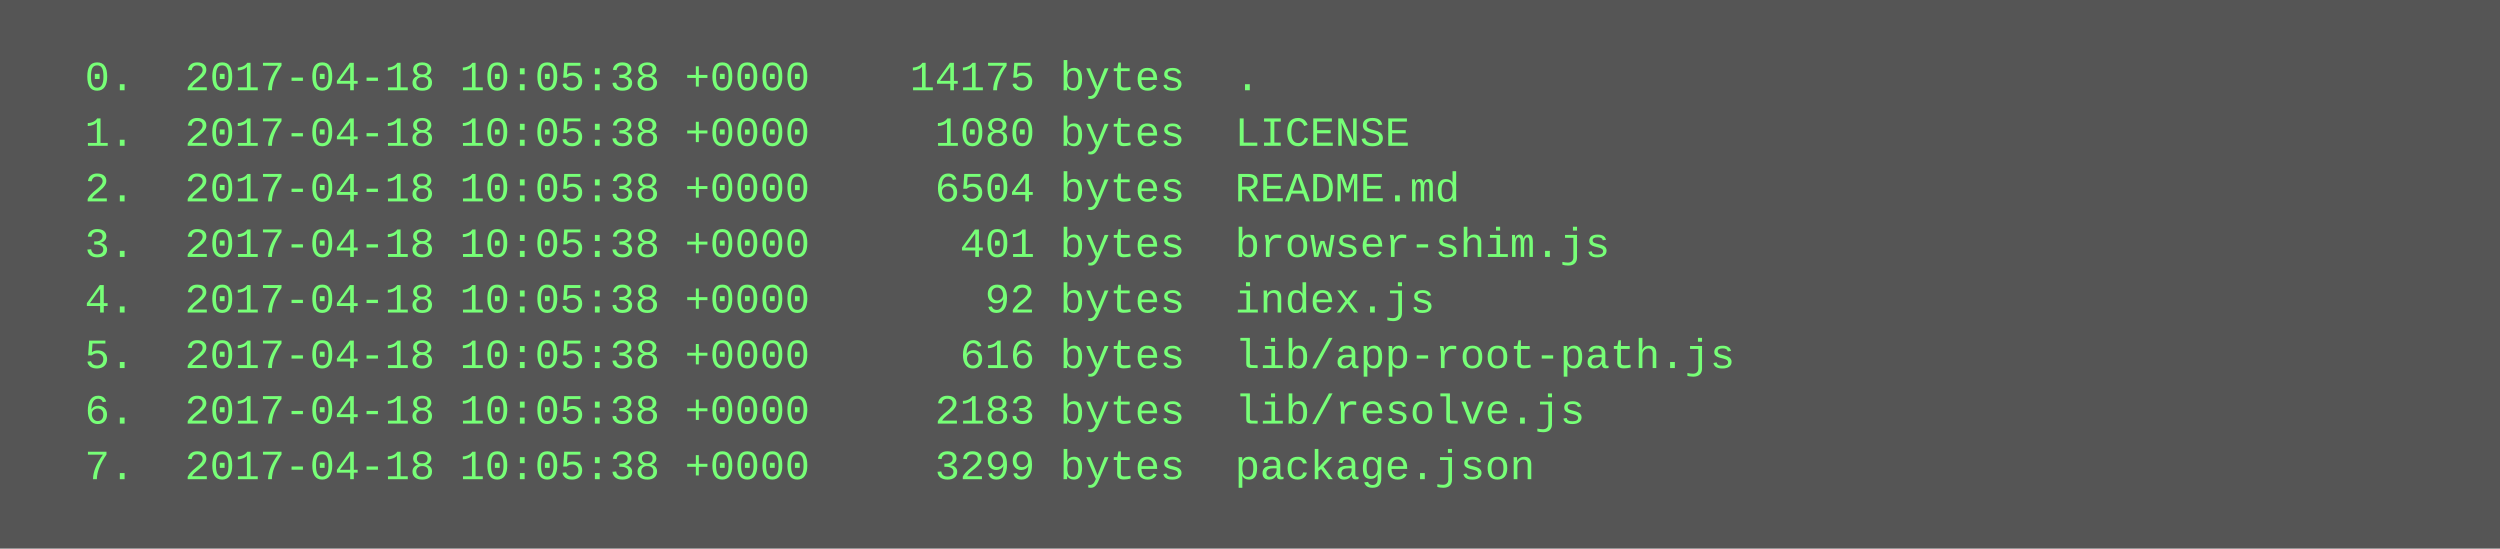
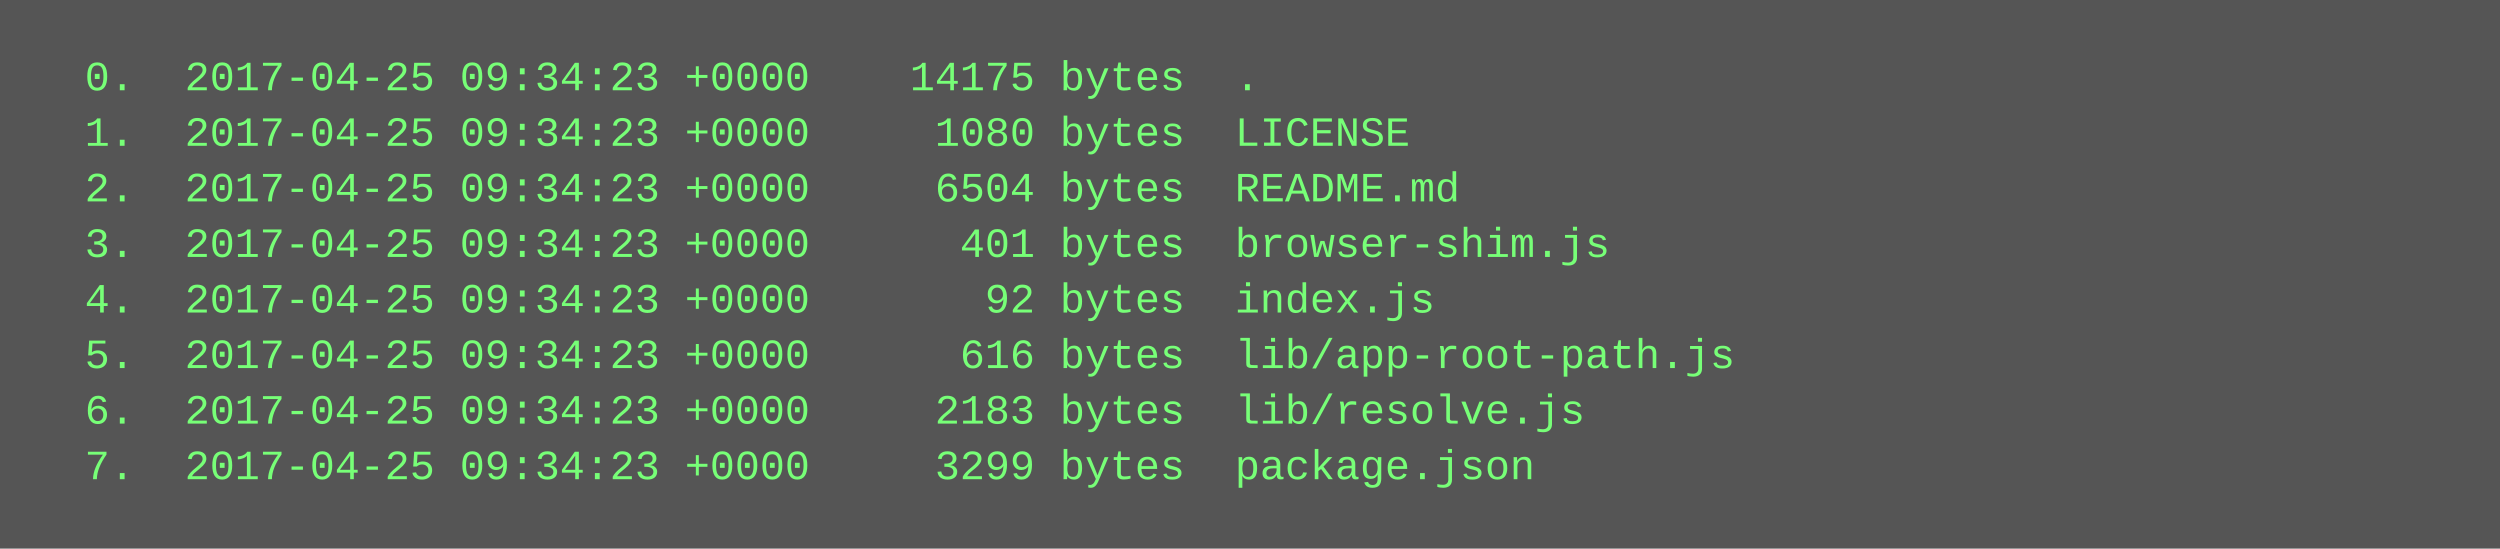
<svg xmlns="http://www.w3.org/2000/svg" height="158" width="720">
  <rect height="158" fill="#555" width="720" />
  <text fill="#7f7" font-family="Courier New" font-size="12" xml:space="preserve">
-     <tspan x="10" y="26">  0.  2017-04-18 10:05:38 +0000    14175 bytes  .</tspan>
-     <tspan x="10" y="42">  1.  2017-04-18 10:05:38 +0000     1080 bytes  LICENSE</tspan>
-     <tspan x="10" y="58">  2.  2017-04-18 10:05:38 +0000     6504 bytes  README.md</tspan>
-     <tspan x="10" y="74">  3.  2017-04-18 10:05:38 +0000      401 bytes  browser-shim.js</tspan>
-     <tspan x="10" y="90">  4.  2017-04-18 10:05:38 +0000       92 bytes  index.js</tspan>
-     <tspan x="10" y="106">  5.  2017-04-18 10:05:38 +0000      616 bytes  lib/app-root-path.js</tspan>
-     <tspan x="10" y="122">  6.  2017-04-18 10:05:38 +0000     2183 bytes  lib/resolve.js</tspan>
-     <tspan x="10" y="138">  7.  2017-04-18 10:05:38 +0000     3299 bytes  package.json</tspan>
+     <tspan x="10" y="26">  0.  2017-04-25 09:34:23 +0000    14175 bytes  .</tspan>
+     <tspan x="10" y="42">  1.  2017-04-25 09:34:23 +0000     1080 bytes  LICENSE</tspan>
+     <tspan x="10" y="58">  2.  2017-04-25 09:34:23 +0000     6504 bytes  README.md</tspan>
+     <tspan x="10" y="74">  3.  2017-04-25 09:34:23 +0000      401 bytes  browser-shim.js</tspan>
+     <tspan x="10" y="90">  4.  2017-04-25 09:34:23 +0000       92 bytes  index.js</tspan>
+     <tspan x="10" y="106">  5.  2017-04-25 09:34:23 +0000      616 bytes  lib/app-root-path.js</tspan>
+     <tspan x="10" y="122">  6.  2017-04-25 09:34:23 +0000     2183 bytes  lib/resolve.js</tspan>
+     <tspan x="10" y="138">  7.  2017-04-25 09:34:23 +0000     3299 bytes  package.json</tspan>
  </text>
</svg>
